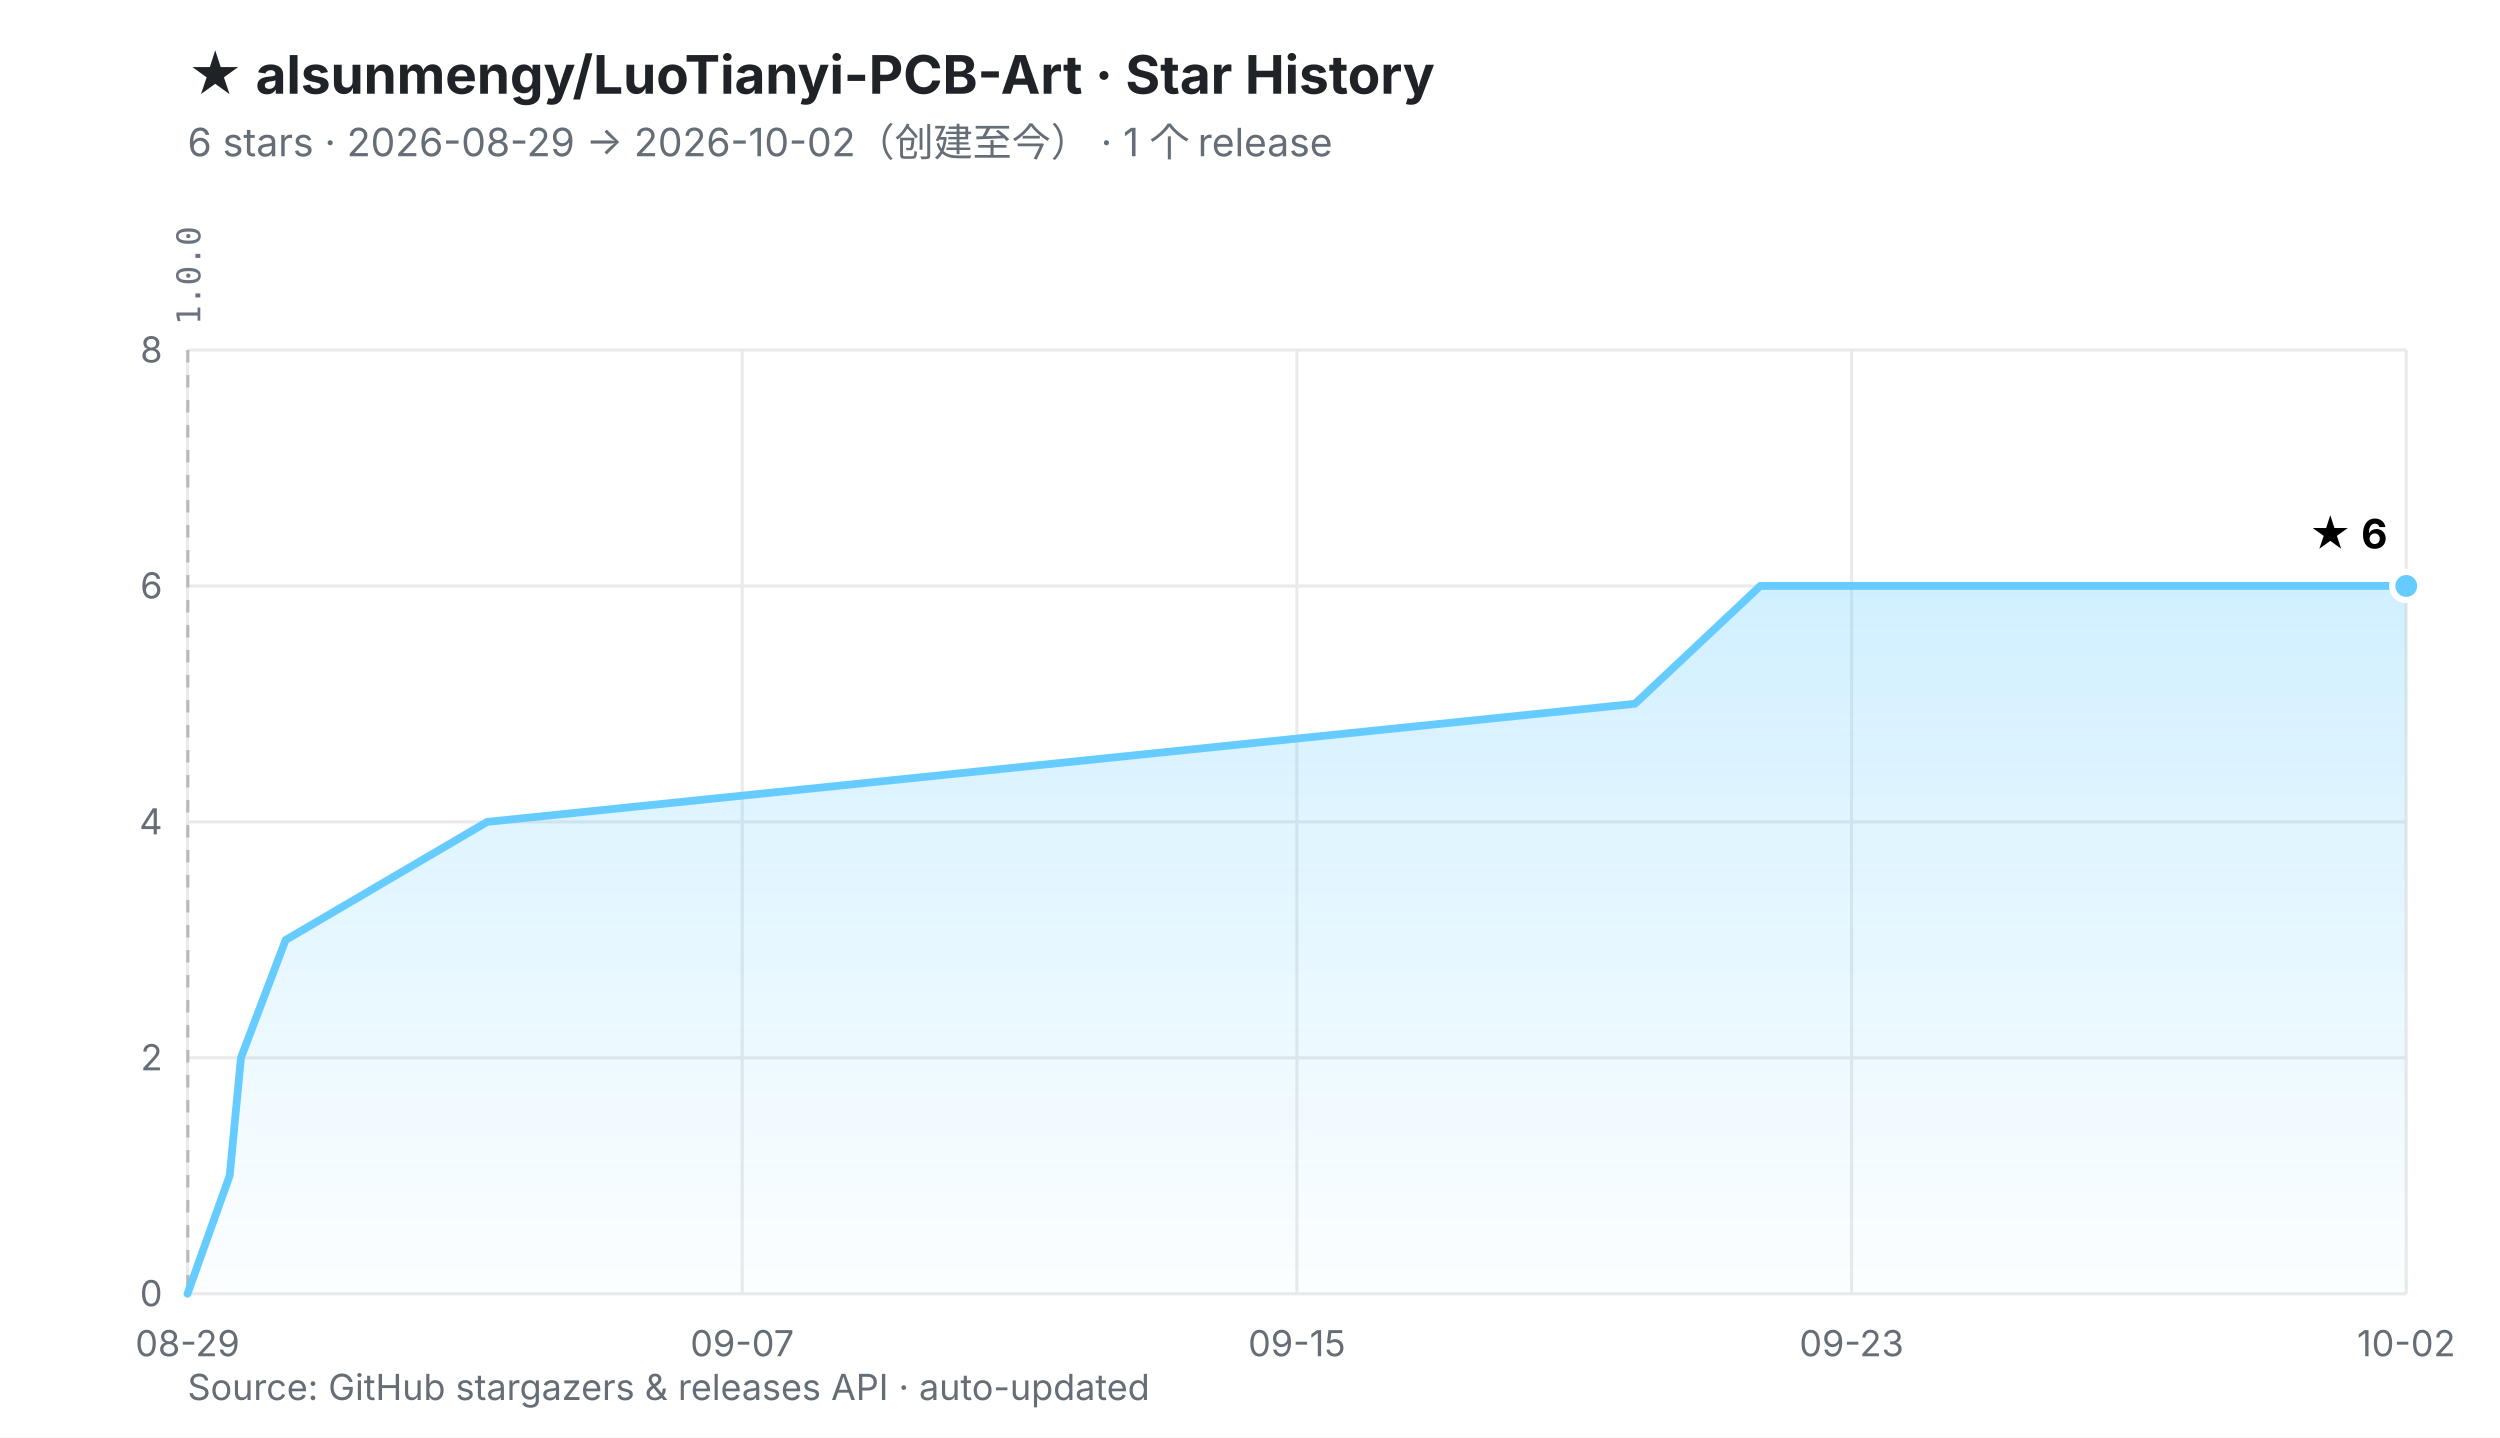
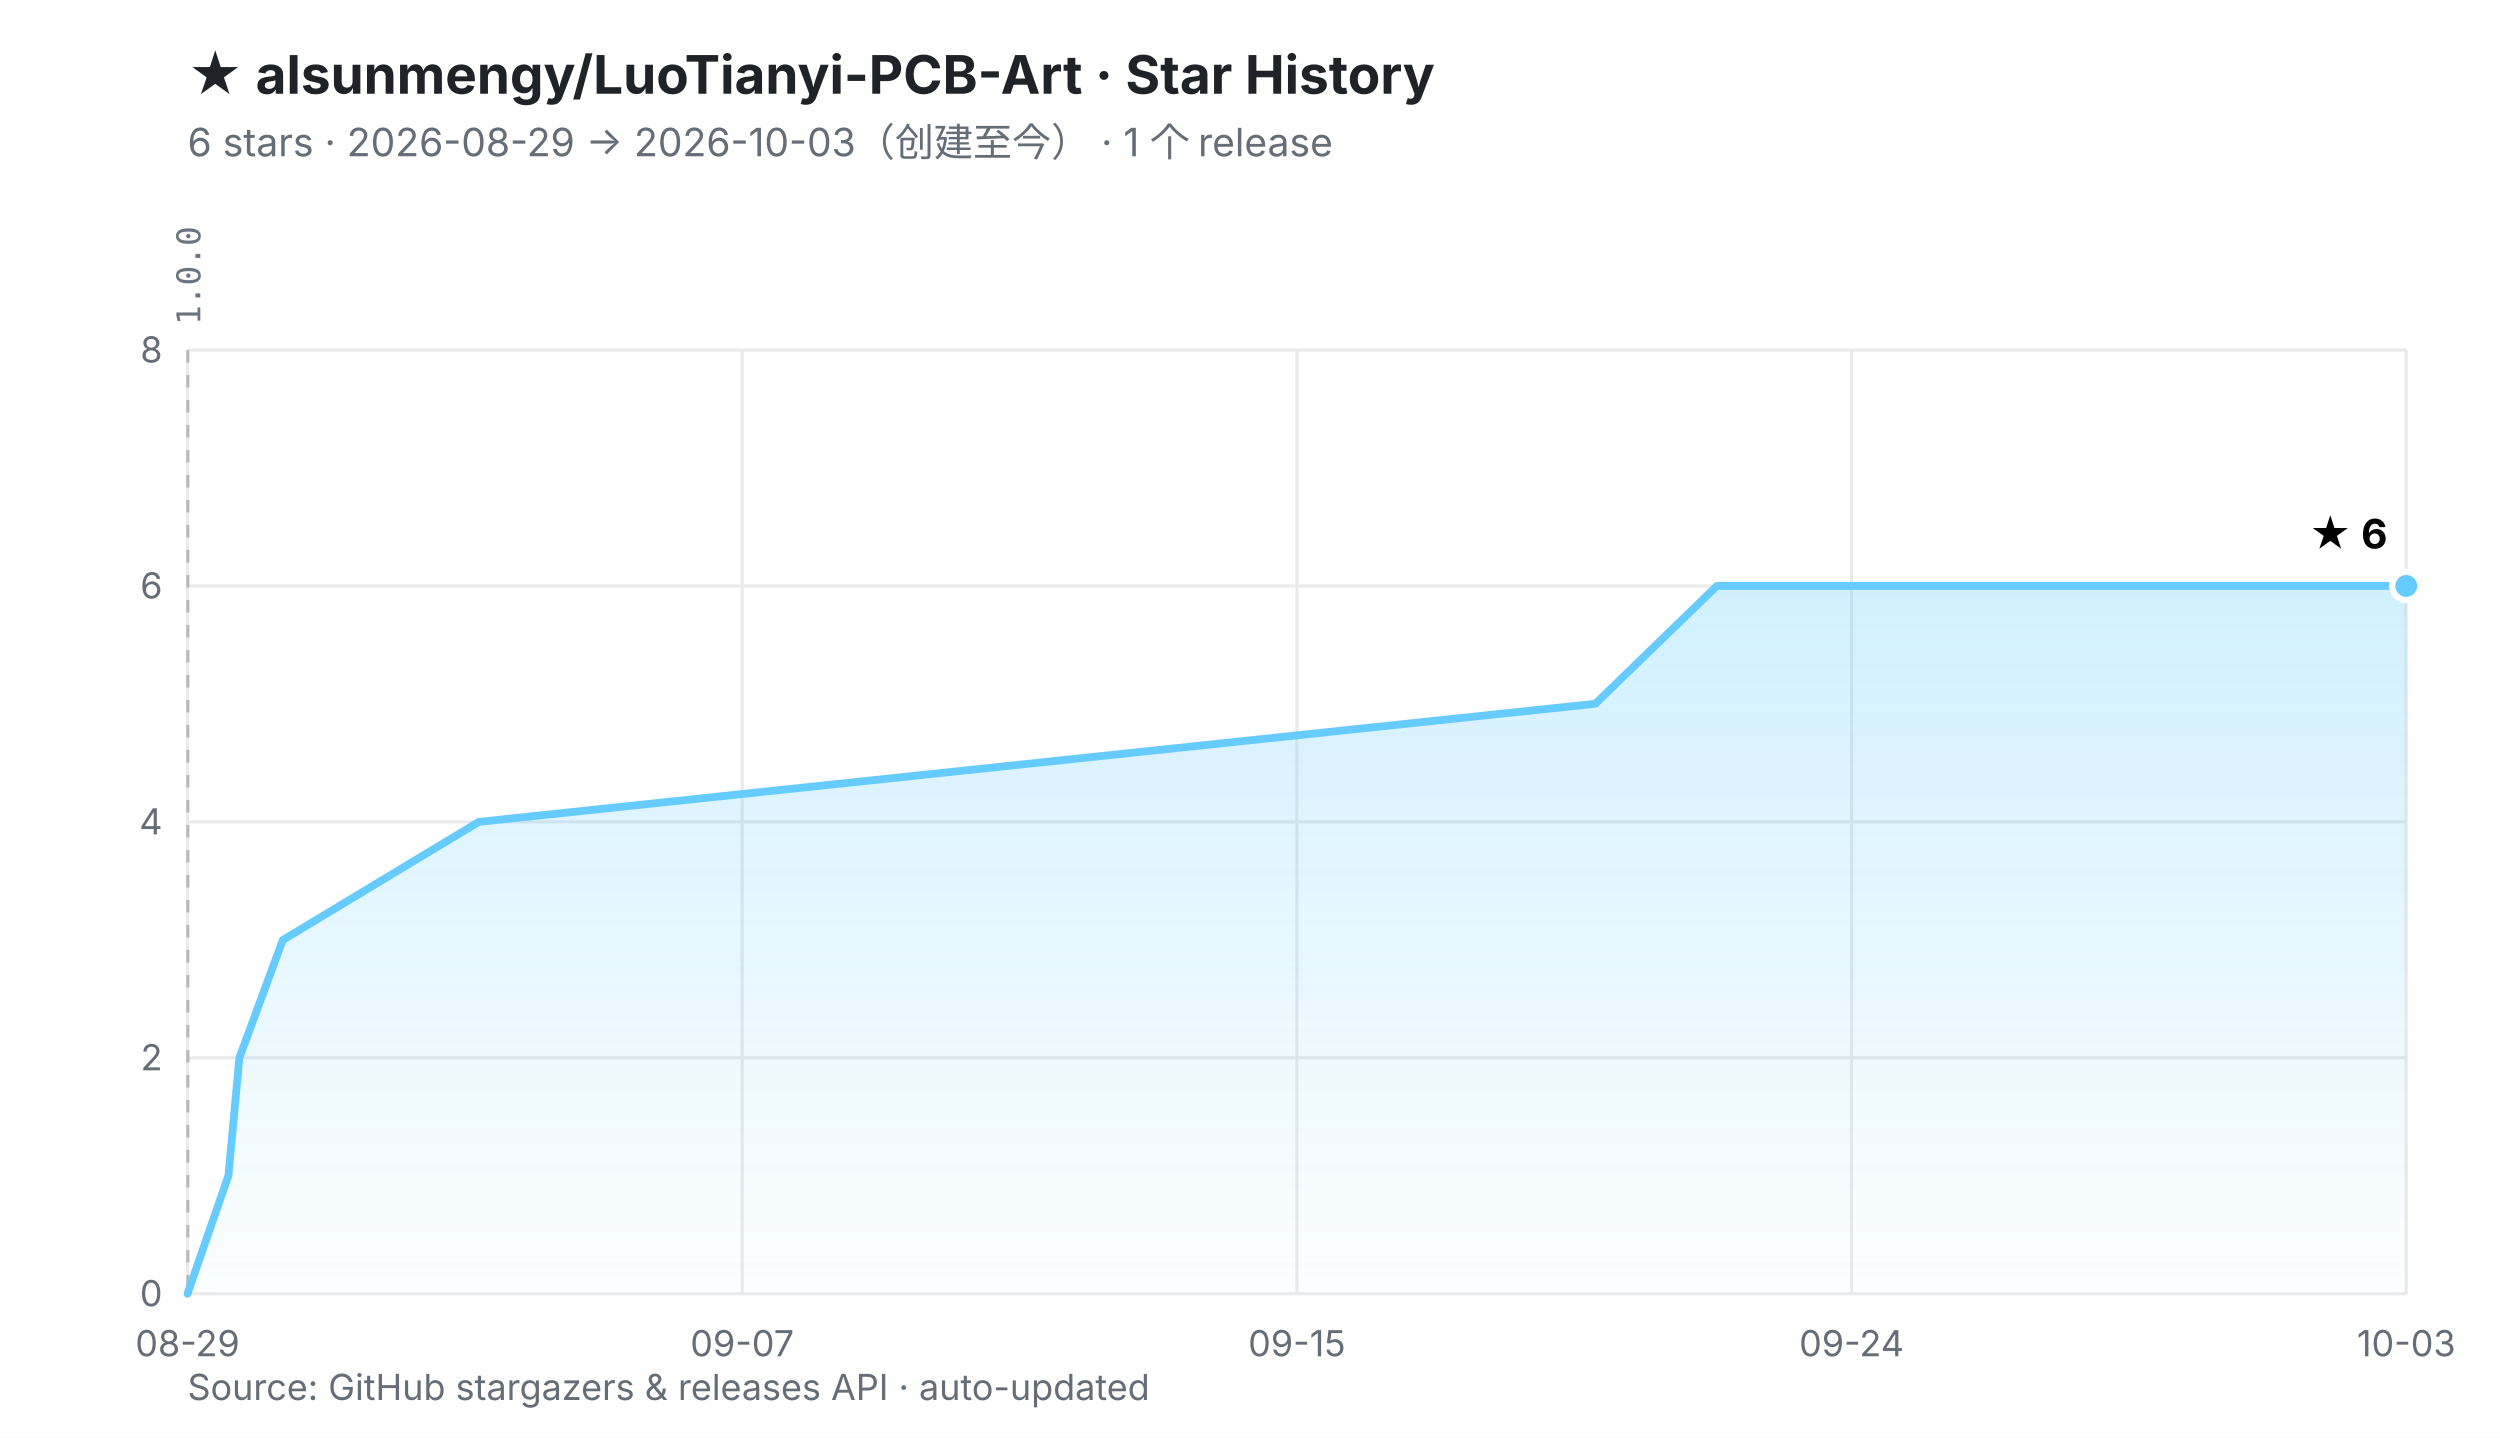
<svg xmlns="http://www.w3.org/2000/svg" viewBox="0 0 800 460" width="800" height="460" role="img" aria-labelledby="t d">
  <defs>
    <linearGradient id="fill" x1="0" y1="0" x2="0" y2="1">
      <stop offset="0%" stop-color="#66CCFF" stop-opacity="0.30" />
      <stop offset="100%" stop-color="#66CCFF" stop-opacity="0.02" />
    </linearGradient>
  </defs>
  <rect width="800" height="460" fill="#ffffff" />
  <style>
    .ttl{font:700 17px -apple-system,BlinkMacSystemFont,'Segoe UI','PingFang SC','Microsoft YaHei',sans-serif;fill:#1f2328}
    .sub{font:400 12.5px -apple-system,BlinkMacSystemFont,'Segoe UI','PingFang SC','Microsoft YaHei',sans-serif;fill:#656d76}
    .ax{font:400 11.5px -apple-system,BlinkMacSystemFont,'Segoe UI','PingFang SC',sans-serif;fill:#656d76}
    .val{font:700 13px -apple-system,BlinkMacSystemFont,'Segoe UI','PingFang SC',sans-serif;fill="#66CCFF"}
    .rel{font:400 10.5px ui-monospace,SFMono-Regular,Menlo,monospace;fill:#6b7280}
  </style>
  <text x="60" y="30" class="ttl">★ alsunmengy/LuoTianyi-PCB-Art · Star History</text>
-   <text x="60" y="50" class="sub">6 stars · 2026-08-29 → 2026-10-02（创建至今）  ·  1 个 release</text>
+   <text x="60" y="50" class="sub">6 stars · 2026-08-29 → 2026-10-03（创建至今）  ·  1 个 release</text>
  <line x1="60.0" y1="414.0" x2="770.0" y2="414.0" stroke="#eaeaea" stroke-width="1" />
  <line x1="60.0" y1="338.5" x2="770.0" y2="338.5" stroke="#eaeaea" stroke-width="1" />
  <line x1="60.0" y1="263.0" x2="770.0" y2="263.0" stroke="#eaeaea" stroke-width="1" />
  <line x1="60.0" y1="187.5" x2="770.0" y2="187.5" stroke="#eaeaea" stroke-width="1" />
  <line x1="60.0" y1="112.0" x2="770.0" y2="112.0" stroke="#eaeaea" stroke-width="1" />
  <line x1="60.0" y1="112.0" x2="60.0" y2="414.0" stroke="#eaeaea" stroke-width="1" />
  <line x1="237.5" y1="112.0" x2="237.5" y2="414.0" stroke="#eaeaea" stroke-width="1" />
  <line x1="415.0" y1="112.0" x2="415.0" y2="414.0" stroke="#eaeaea" stroke-width="1" />
  <line x1="592.5" y1="112.0" x2="592.5" y2="414.0" stroke="#eaeaea" stroke-width="1" />
  <line x1="770.0" y1="112.0" x2="770.0" y2="414.0" stroke="#eaeaea" stroke-width="1" />
  <line x1="60.1" y1="112.0" x2="60.1" y2="414.0" stroke="#b9b9b9" stroke-width="1" stroke-dasharray="4 4" />
  <text transform="translate(64.1,104.0) rotate(-90)" class="rel">1.0.0</text>
  <text x="52.0" y="418.0" text-anchor="end" class="ax">0</text>
  <text x="52.0" y="342.5" text-anchor="end" class="ax">2</text>
  <text x="52.0" y="267.0" text-anchor="end" class="ax">4</text>
  <text x="52.0" y="191.5" text-anchor="end" class="ax">6</text>
  <text x="52.0" y="116.0" text-anchor="end" class="ax">8</text>
  <text x="60.0" y="434.0" text-anchor="middle" class="ax">08-29</text>
  <text x="237.5" y="434.0" text-anchor="middle" class="ax">09-07</text>
  <text x="415.0" y="434.0" text-anchor="middle" class="ax">09-15</text>
-   <text x="592.5" y="434.0" text-anchor="middle" class="ax">09-23</text>
-   <text x="770.0" y="434.0" text-anchor="middle" class="ax">10-02</text>
-   <polygon points="60.0,414.0 73.5,376.2 77.1,338.5 91.4,300.8 155.9,263.0 523.2,225.2 563.3,187.5 770.0,187.5 770.0,414.0 60.0,414.0" fill="url(#fill)" />
-   <polyline points="60.0,414.0 73.5,376.2 77.1,338.5 91.4,300.8 155.9,263.0 523.2,225.2 563.3,187.5 770.0,187.5" fill="none" stroke="#66CCFF" stroke-width="2.5" stroke-linejoin="round" stroke-linecap="round" />
+   <text x="592.5" y="434.0" text-anchor="middle" class="ax">09-24</text>
+   <text x="770.0" y="434.0" text-anchor="middle" class="ax">10-03</text>
+   <polygon points="60.0,414.0 73.1,376.2 76.6,338.5 90.5,300.8 153.2,263.0 510.5,225.2 549.4,187.5 770.0,187.5 770.0,414.0 60.0,414.0" fill="url(#fill)" />
+   <polyline points="60.0,414.0 73.1,376.2 76.6,338.5 90.5,300.8 153.2,263.0 510.5,225.2 549.4,187.5 770.0,187.5" fill="none" stroke="#66CCFF" stroke-width="2.5" stroke-linejoin="round" stroke-linecap="round" />
  <circle cx="770.0" cy="187.5" r="4.5" fill="#66CCFF" stroke="#ffffff" stroke-width="2" />
  <text x="764.0" y="175.5" text-anchor="end" class="val">★ 6</text>
  <text x="60" y="448" class="ax">Source: GitHub stargazers &amp; releases API · auto-updated</text>
</svg>
